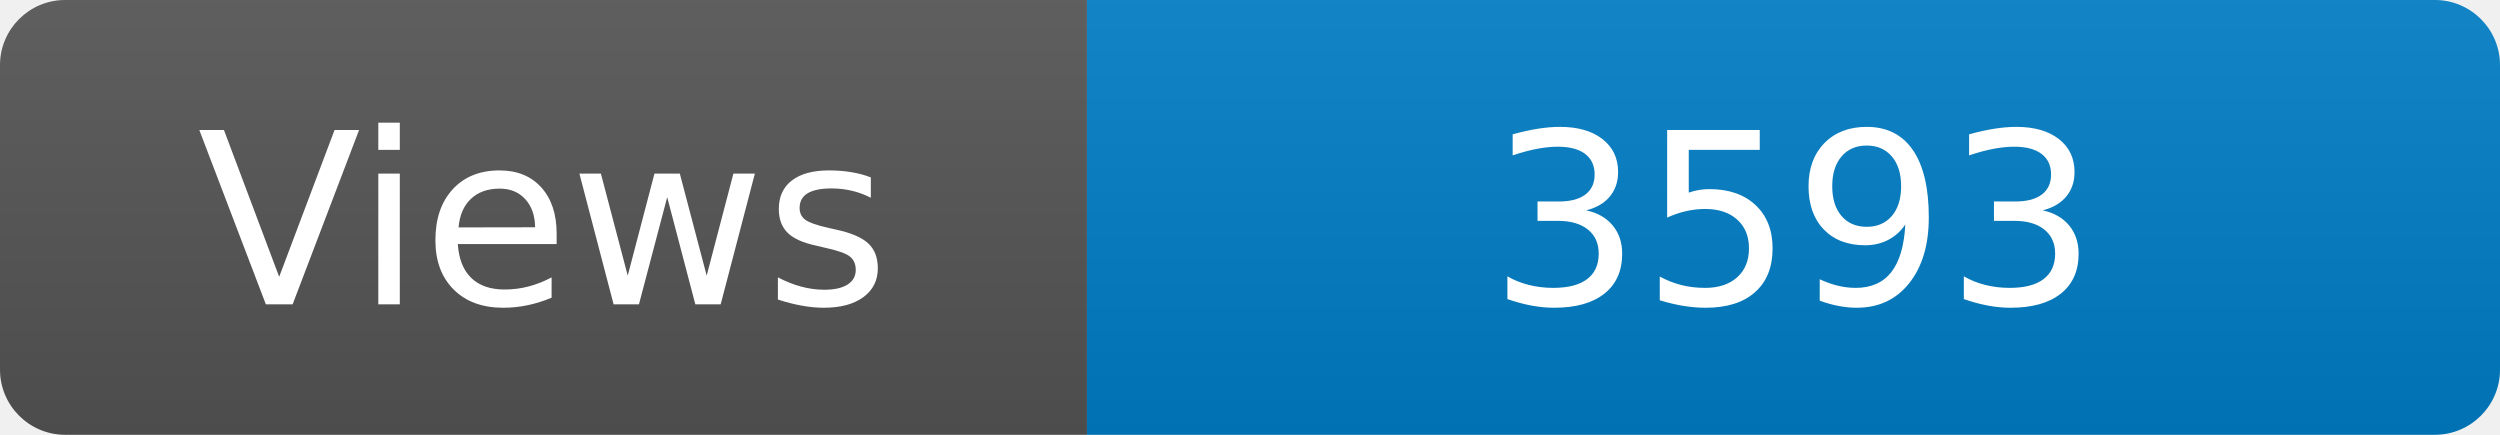
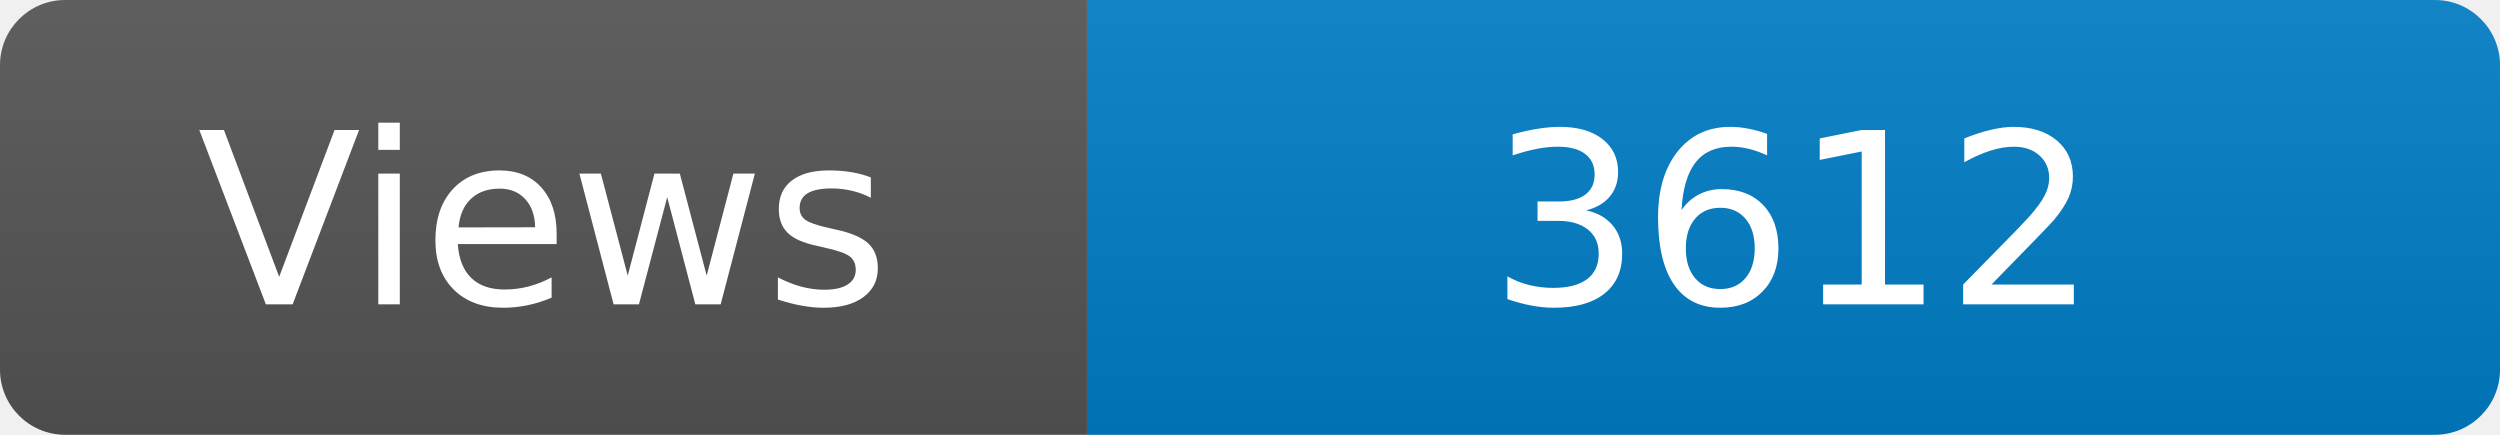
<svg xmlns="http://www.w3.org/2000/svg" width="115" height="20" role="img" aria-label="Maintained?: yes">
  <linearGradient id="s" x2="0" y2="100%">
    <stop offset="0" stop-color="#bbb" stop-opacity=".1" />
    <stop offset="1" stop-opacity=".1" />
  </linearGradient>
  <clipPath id="r">
    <rect width="115" height="20" rx="3" fill="#fff" />
  </clipPath>
  <g clip-path="url(#r)">
    <rect width="50" height="20" fill="#555" />
    <rect x="50" width="160" height="20" fill="#007ec6" />
    <rect width="115" height="20" fill="url(#s)" />
  </g>
  <g fill="#fff" text-anchor="middle" font-family="Verdana,Geneva,DejaVu Sans,sans-serif" font-size="110">
    <text x="250" y="140" transform="scale(.1)" fill="#fff">Views</text>
-     <text x="825" y="140" transform="scale(.1)" fill="#fff">3593</text>
+     <text x="825" y="140" transform="scale(.1)" fill="#fff">3612</text>
  </g>
</svg>
